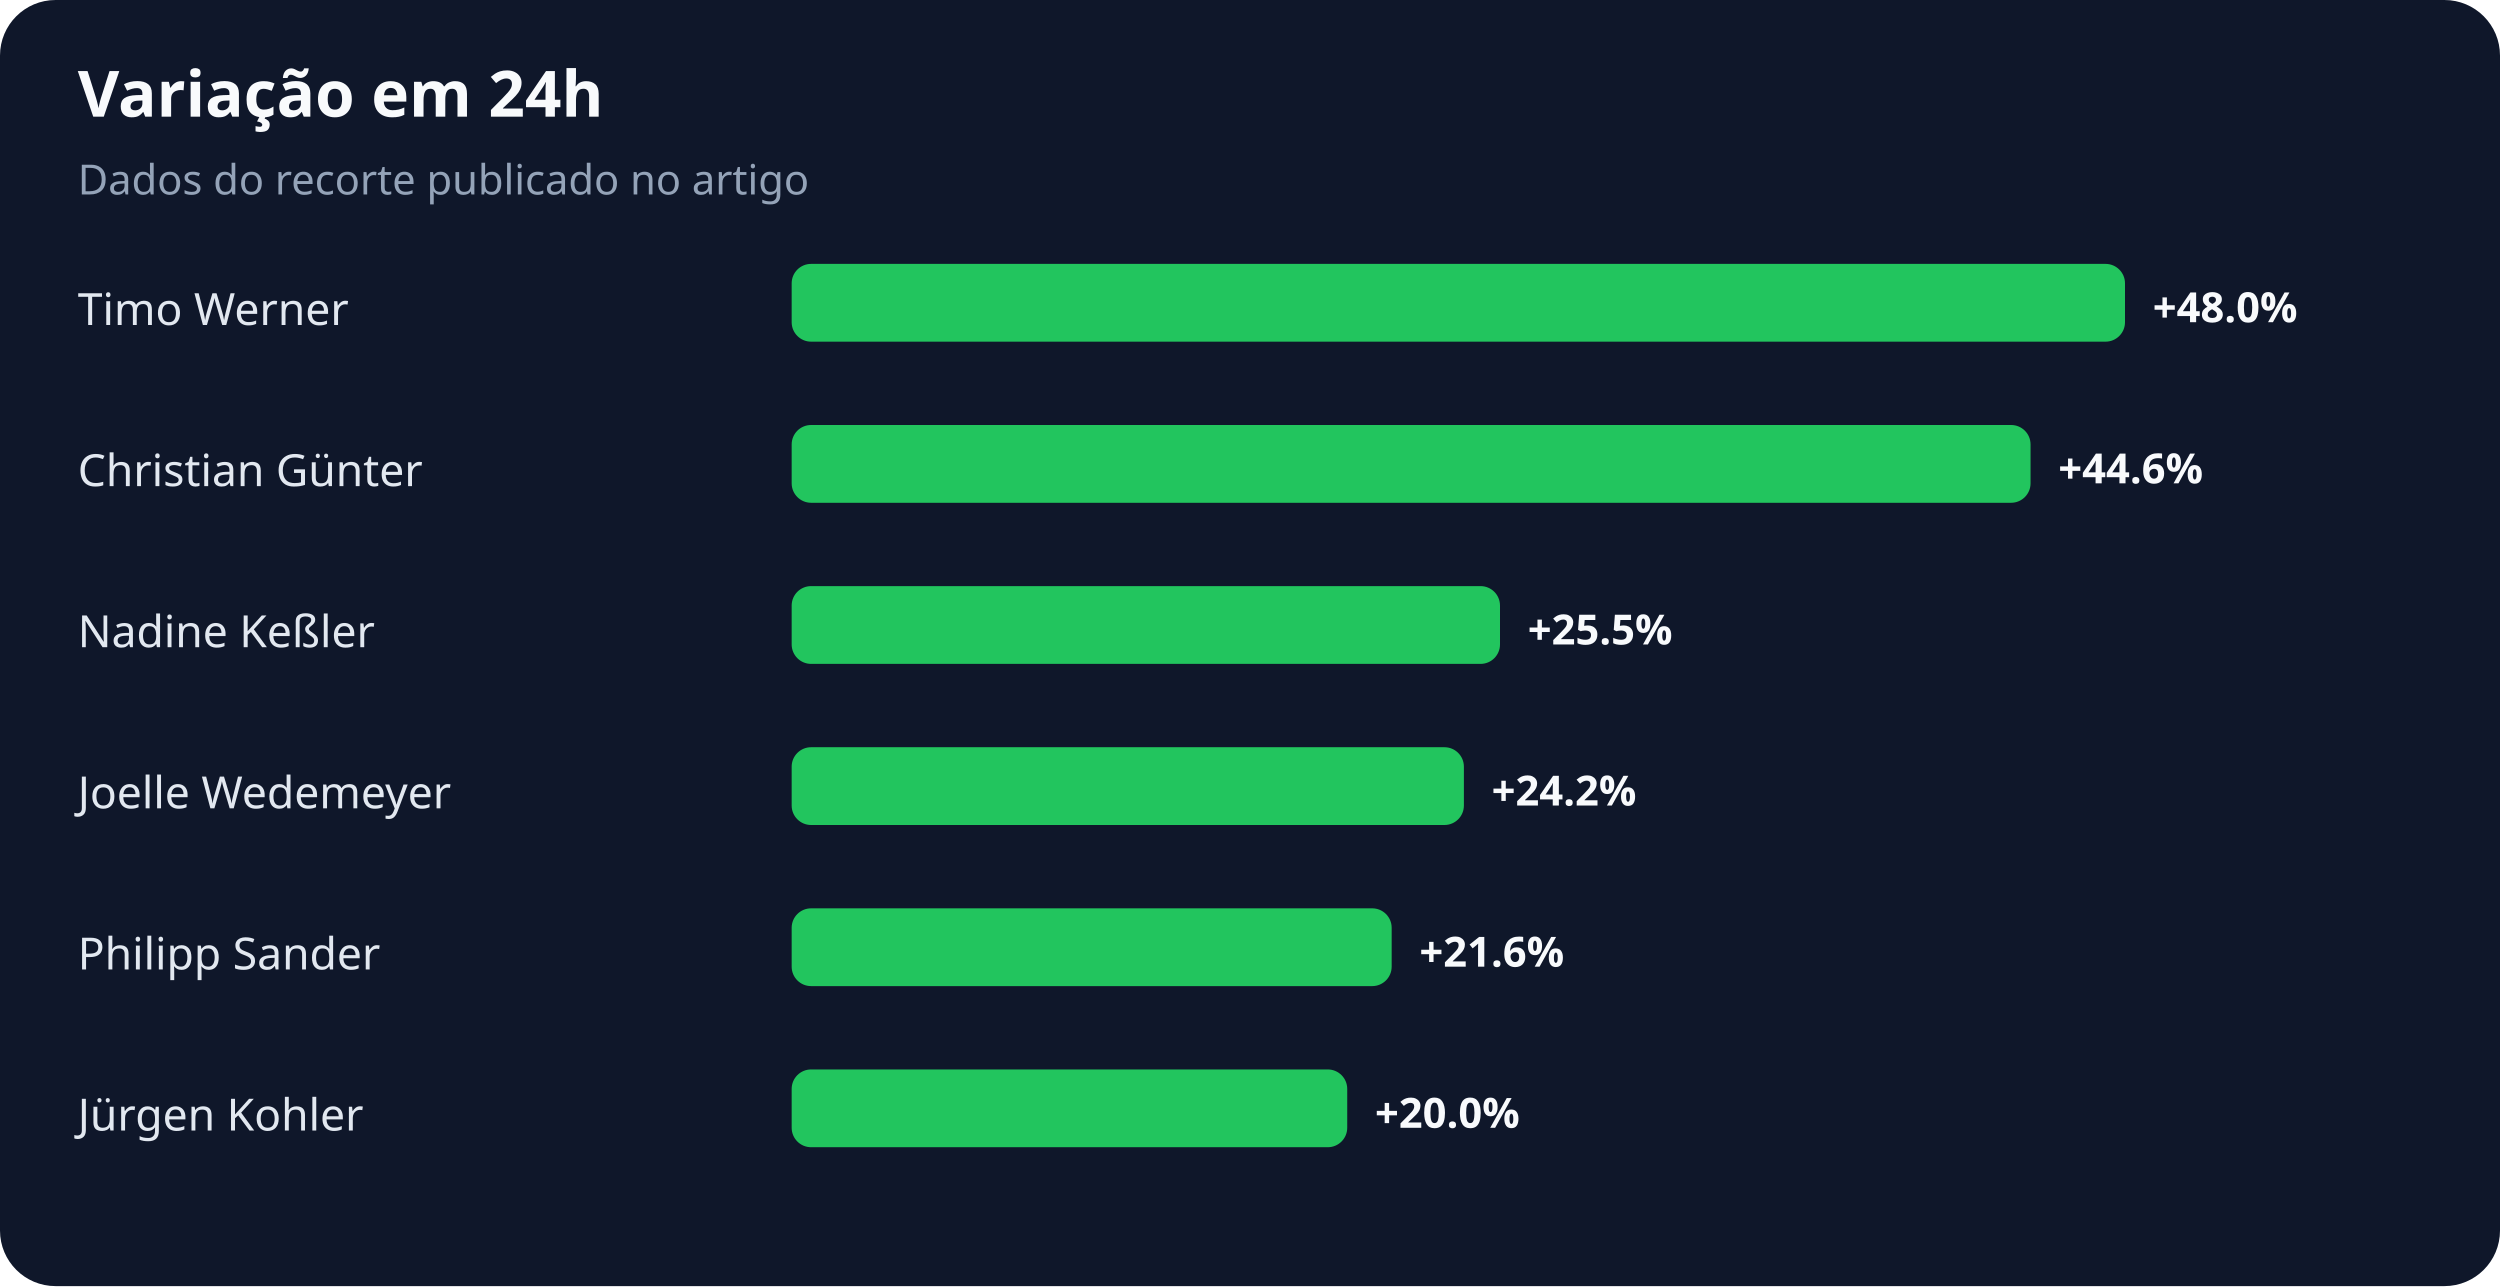
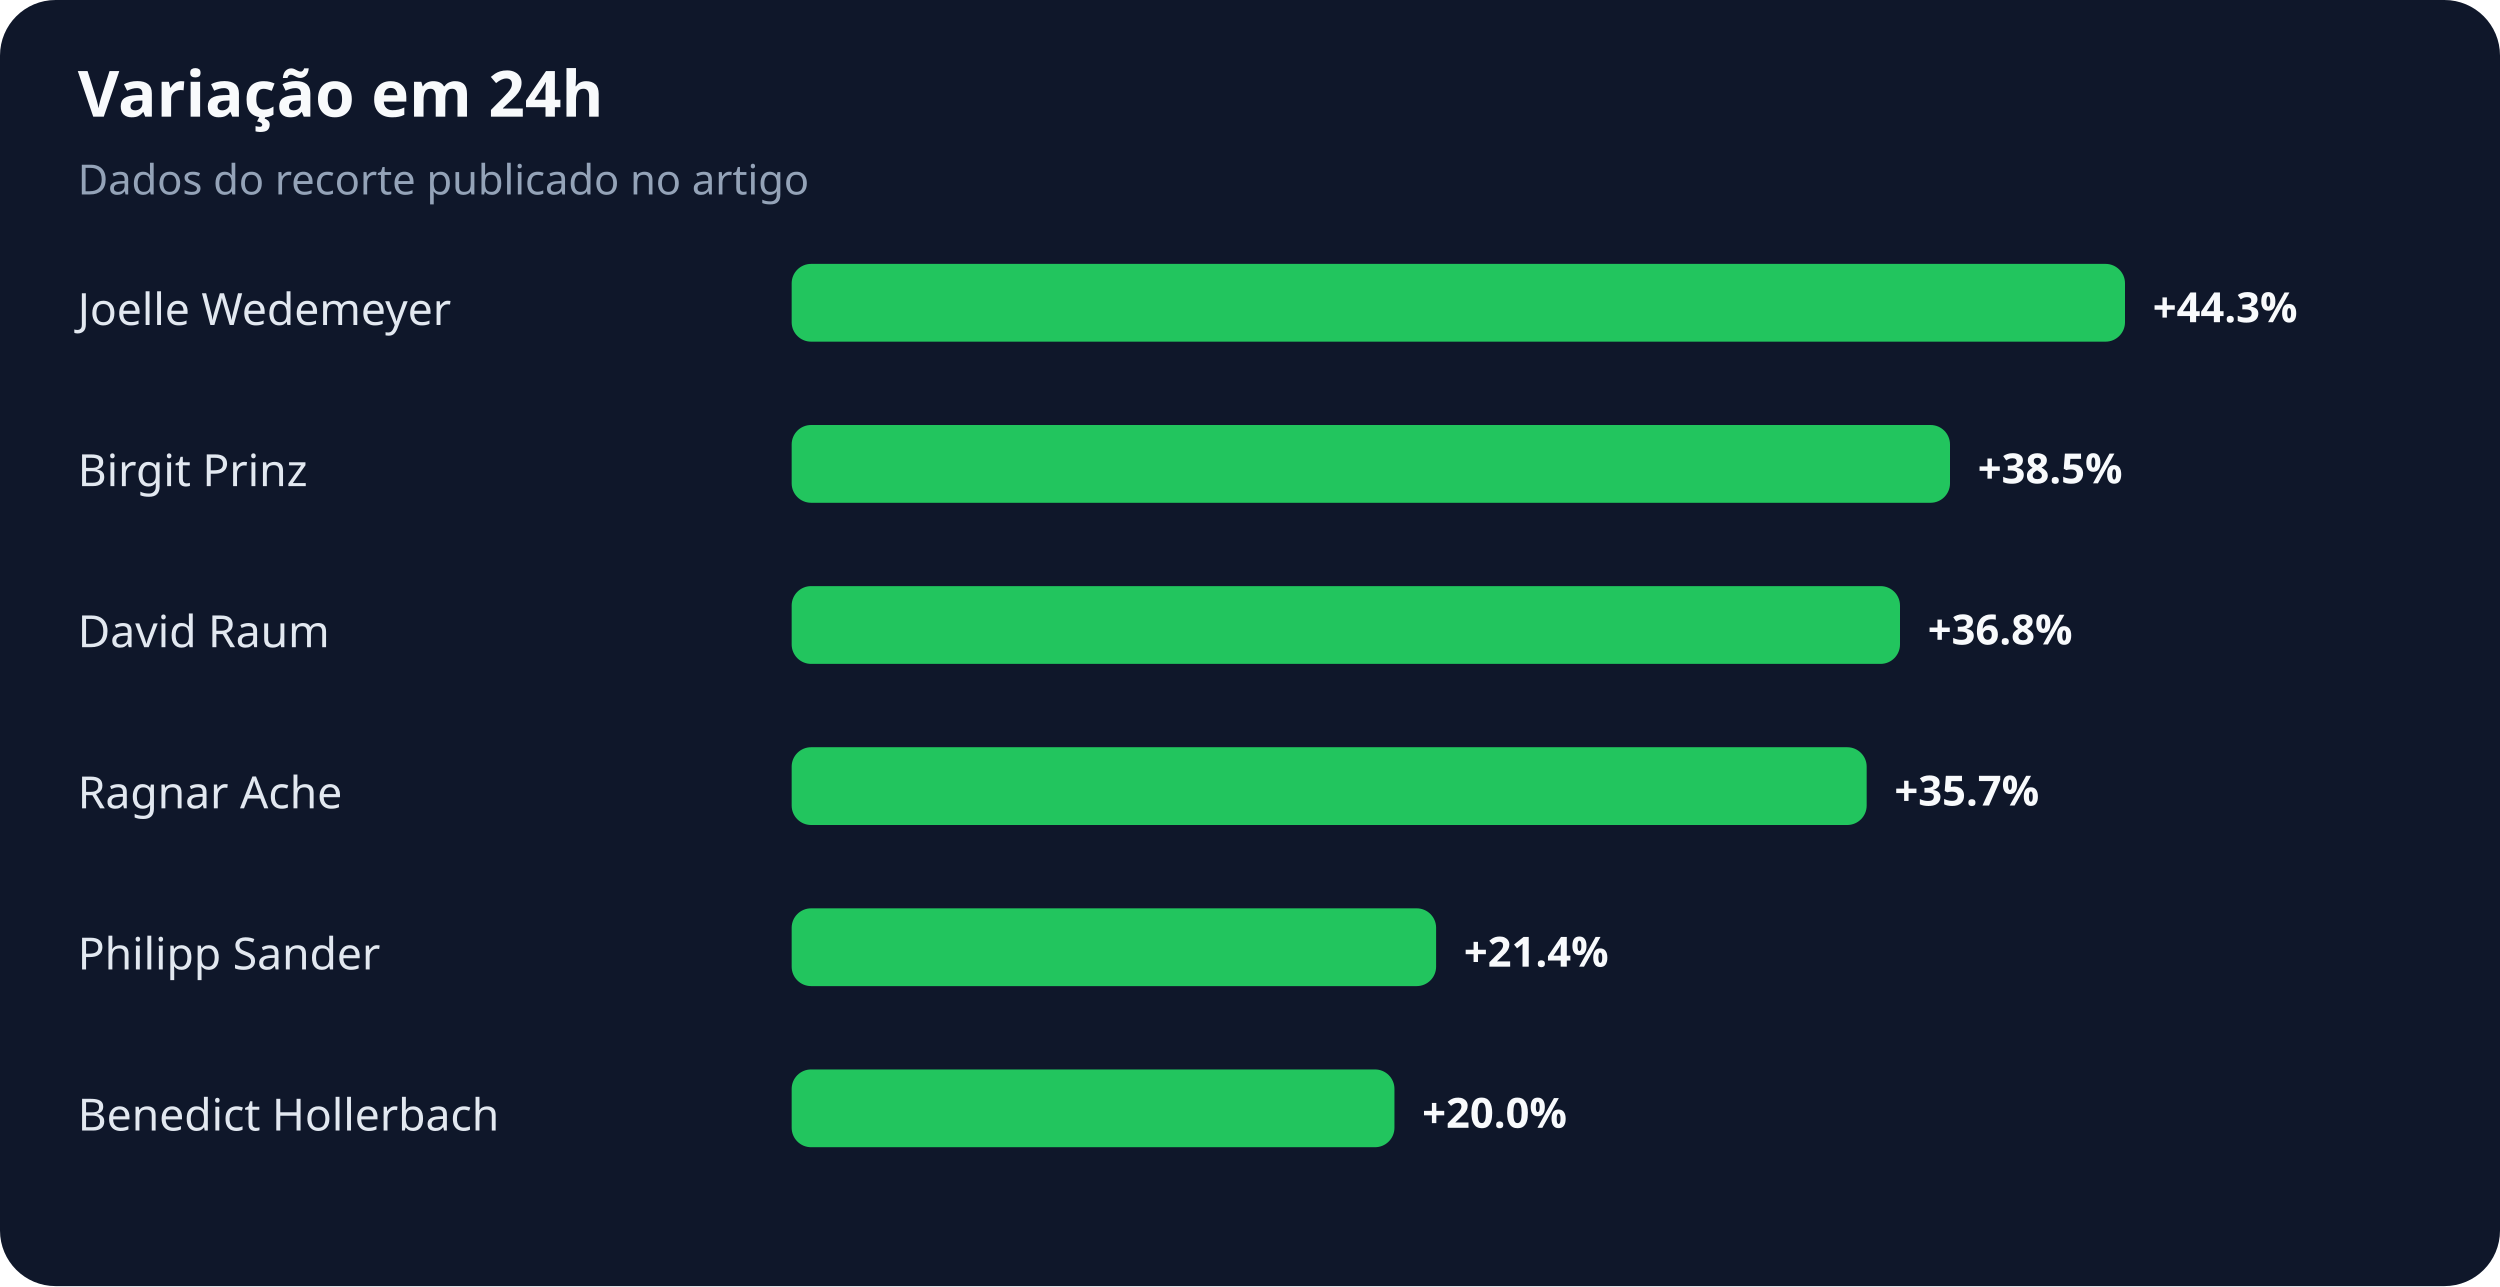
<svg xmlns="http://www.w3.org/2000/svg" width="900" height="463" viewBox="0 0 900 463" role="img" aria-labelledby="title desc">
  <rect width="100%" height="100%" rx="20" fill="#0f172a" />
  <text x="28" y="42" fill="#f8fafc" font-family="system-ui,sans-serif" font-size="23" font-weight="700">Variação em 24h</text>
  <text x="28" y="70" fill="#94a3b8" font-family="system-ui,sans-serif" font-size="15">Dados do recorte publicado no artigo</text>
-   <text x="28" y="117" fill="#e2e8f0" font-family="system-ui,sans-serif" font-size="16">Timo Werner</text>
+   <text x="28" y="117" fill="#e2e8f0" font-family="system-ui,sans-serif" font-size="16">Joelle Wedemeyer</text>
  <rect x="285" y="95" width="480" height="28" rx="7" fill="#22c55e" />
-   <text x="775" y="116" fill="#f8fafc" font-family="system-ui,sans-serif" font-size="15" font-weight="700">+48.0%</text>
-   <text x="28" y="175" fill="#e2e8f0" font-family="system-ui,sans-serif" font-size="16">Christian Günter</text>
-   <rect x="285" y="153" width="446" height="28" rx="7" fill="#22c55e" />
-   <text x="741" y="174" fill="#f8fafc" font-family="system-ui,sans-serif" font-size="15" font-weight="700">+44.6%</text>
-   <text x="28" y="233" fill="#e2e8f0" font-family="system-ui,sans-serif" font-size="16">Nadine Keßler</text>
-   <rect x="285" y="211" width="255" height="28" rx="7" fill="#22c55e" />
-   <text x="550" y="232" fill="#f8fafc" font-family="system-ui,sans-serif" font-size="15" font-weight="700">+25.5%</text>
-   <text x="28" y="291" fill="#e2e8f0" font-family="system-ui,sans-serif" font-size="16">Joelle Wedemeyer</text>
-   <rect x="285" y="269" width="242" height="28" rx="7" fill="#22c55e" />
-   <text x="537" y="290" fill="#f8fafc" font-family="system-ui,sans-serif" font-size="15" font-weight="700">+24.2%</text>
+   <text x="775" y="116" fill="#f8fafc" font-family="system-ui,sans-serif" font-size="15" font-weight="700">+44.3%</text>
+   <text x="28" y="175" fill="#e2e8f0" font-family="system-ui,sans-serif" font-size="16">Birgit Prinz</text>
+   <rect x="285" y="153" width="417" height="28" rx="7" fill="#22c55e" />
+   <text x="712" y="174" fill="#f8fafc" font-family="system-ui,sans-serif" font-size="15" font-weight="700">+38.5%</text>
+   <text x="28" y="233" fill="#e2e8f0" font-family="system-ui,sans-serif" font-size="16">David Raum</text>
+   <rect x="285" y="211" width="399" height="28" rx="7" fill="#22c55e" />
+   <text x="694" y="232" fill="#f8fafc" font-family="system-ui,sans-serif" font-size="15" font-weight="700">+36.8%</text>
+   <text x="28" y="291" fill="#e2e8f0" font-family="system-ui,sans-serif" font-size="16">Ragnar Ache</text>
+   <rect x="285" y="269" width="387" height="28" rx="7" fill="#22c55e" />
+   <text x="682" y="290" fill="#f8fafc" font-family="system-ui,sans-serif" font-size="15" font-weight="700">+35.7%</text>
  <text x="28" y="349" fill="#e2e8f0" font-family="system-ui,sans-serif" font-size="16">Philipp Sander</text>
-   <rect x="285" y="327" width="216" height="28" rx="7" fill="#22c55e" />
-   <text x="511" y="348" fill="#f8fafc" font-family="system-ui,sans-serif" font-size="15" font-weight="700">+21.6%</text>
-   <text x="28" y="407" fill="#e2e8f0" font-family="system-ui,sans-serif" font-size="16">Jürgen Kohler</text>
-   <rect x="285" y="385" width="200" height="28" rx="7" fill="#22c55e" />
-   <text x="495" y="406" fill="#f8fafc" font-family="system-ui,sans-serif" font-size="15" font-weight="700">+20.0%</text>
+   <rect x="285" y="327" width="232" height="28" rx="7" fill="#22c55e" />
+   <text x="527" y="348" fill="#f8fafc" font-family="system-ui,sans-serif" font-size="15" font-weight="700">+21.4%</text>
+   <text x="28" y="407" fill="#e2e8f0" font-family="system-ui,sans-serif" font-size="16">Benedict Hollerbach</text>
+   <rect x="285" y="385" width="217" height="28" rx="7" fill="#22c55e" />
+   <text x="512" y="406" fill="#f8fafc" font-family="system-ui,sans-serif" font-size="15" font-weight="700">+20.0%</text>
</svg>
